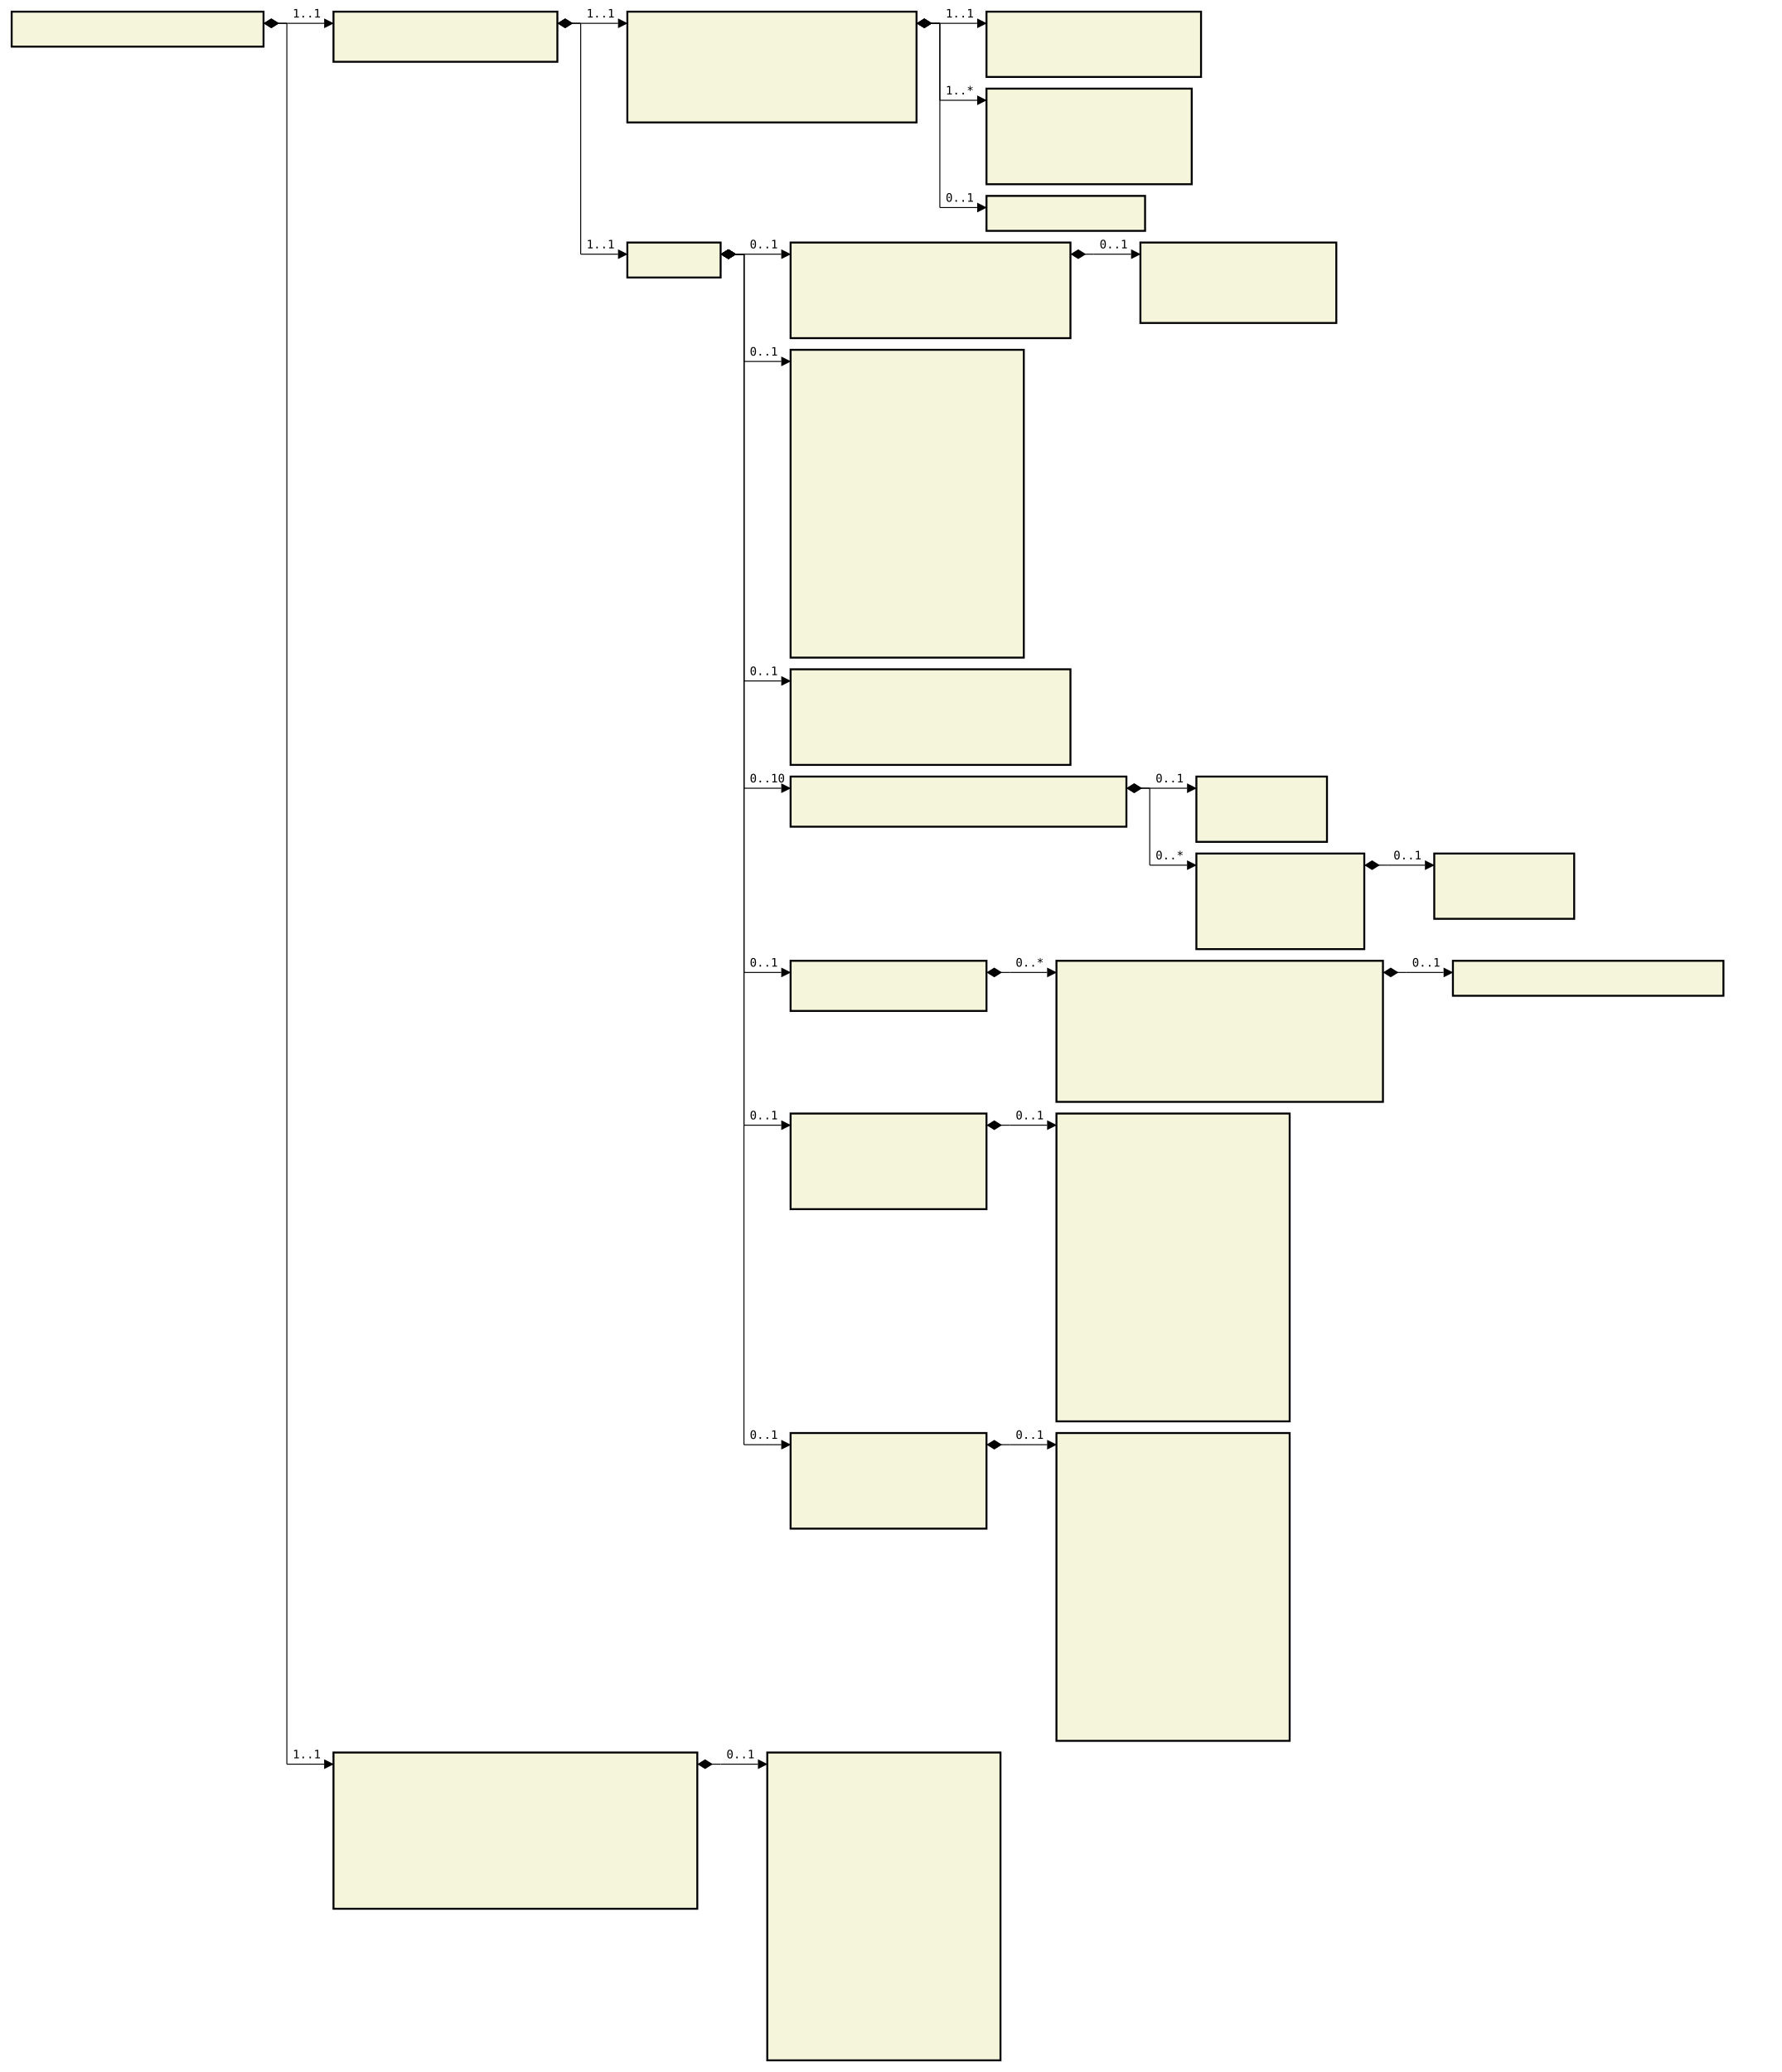
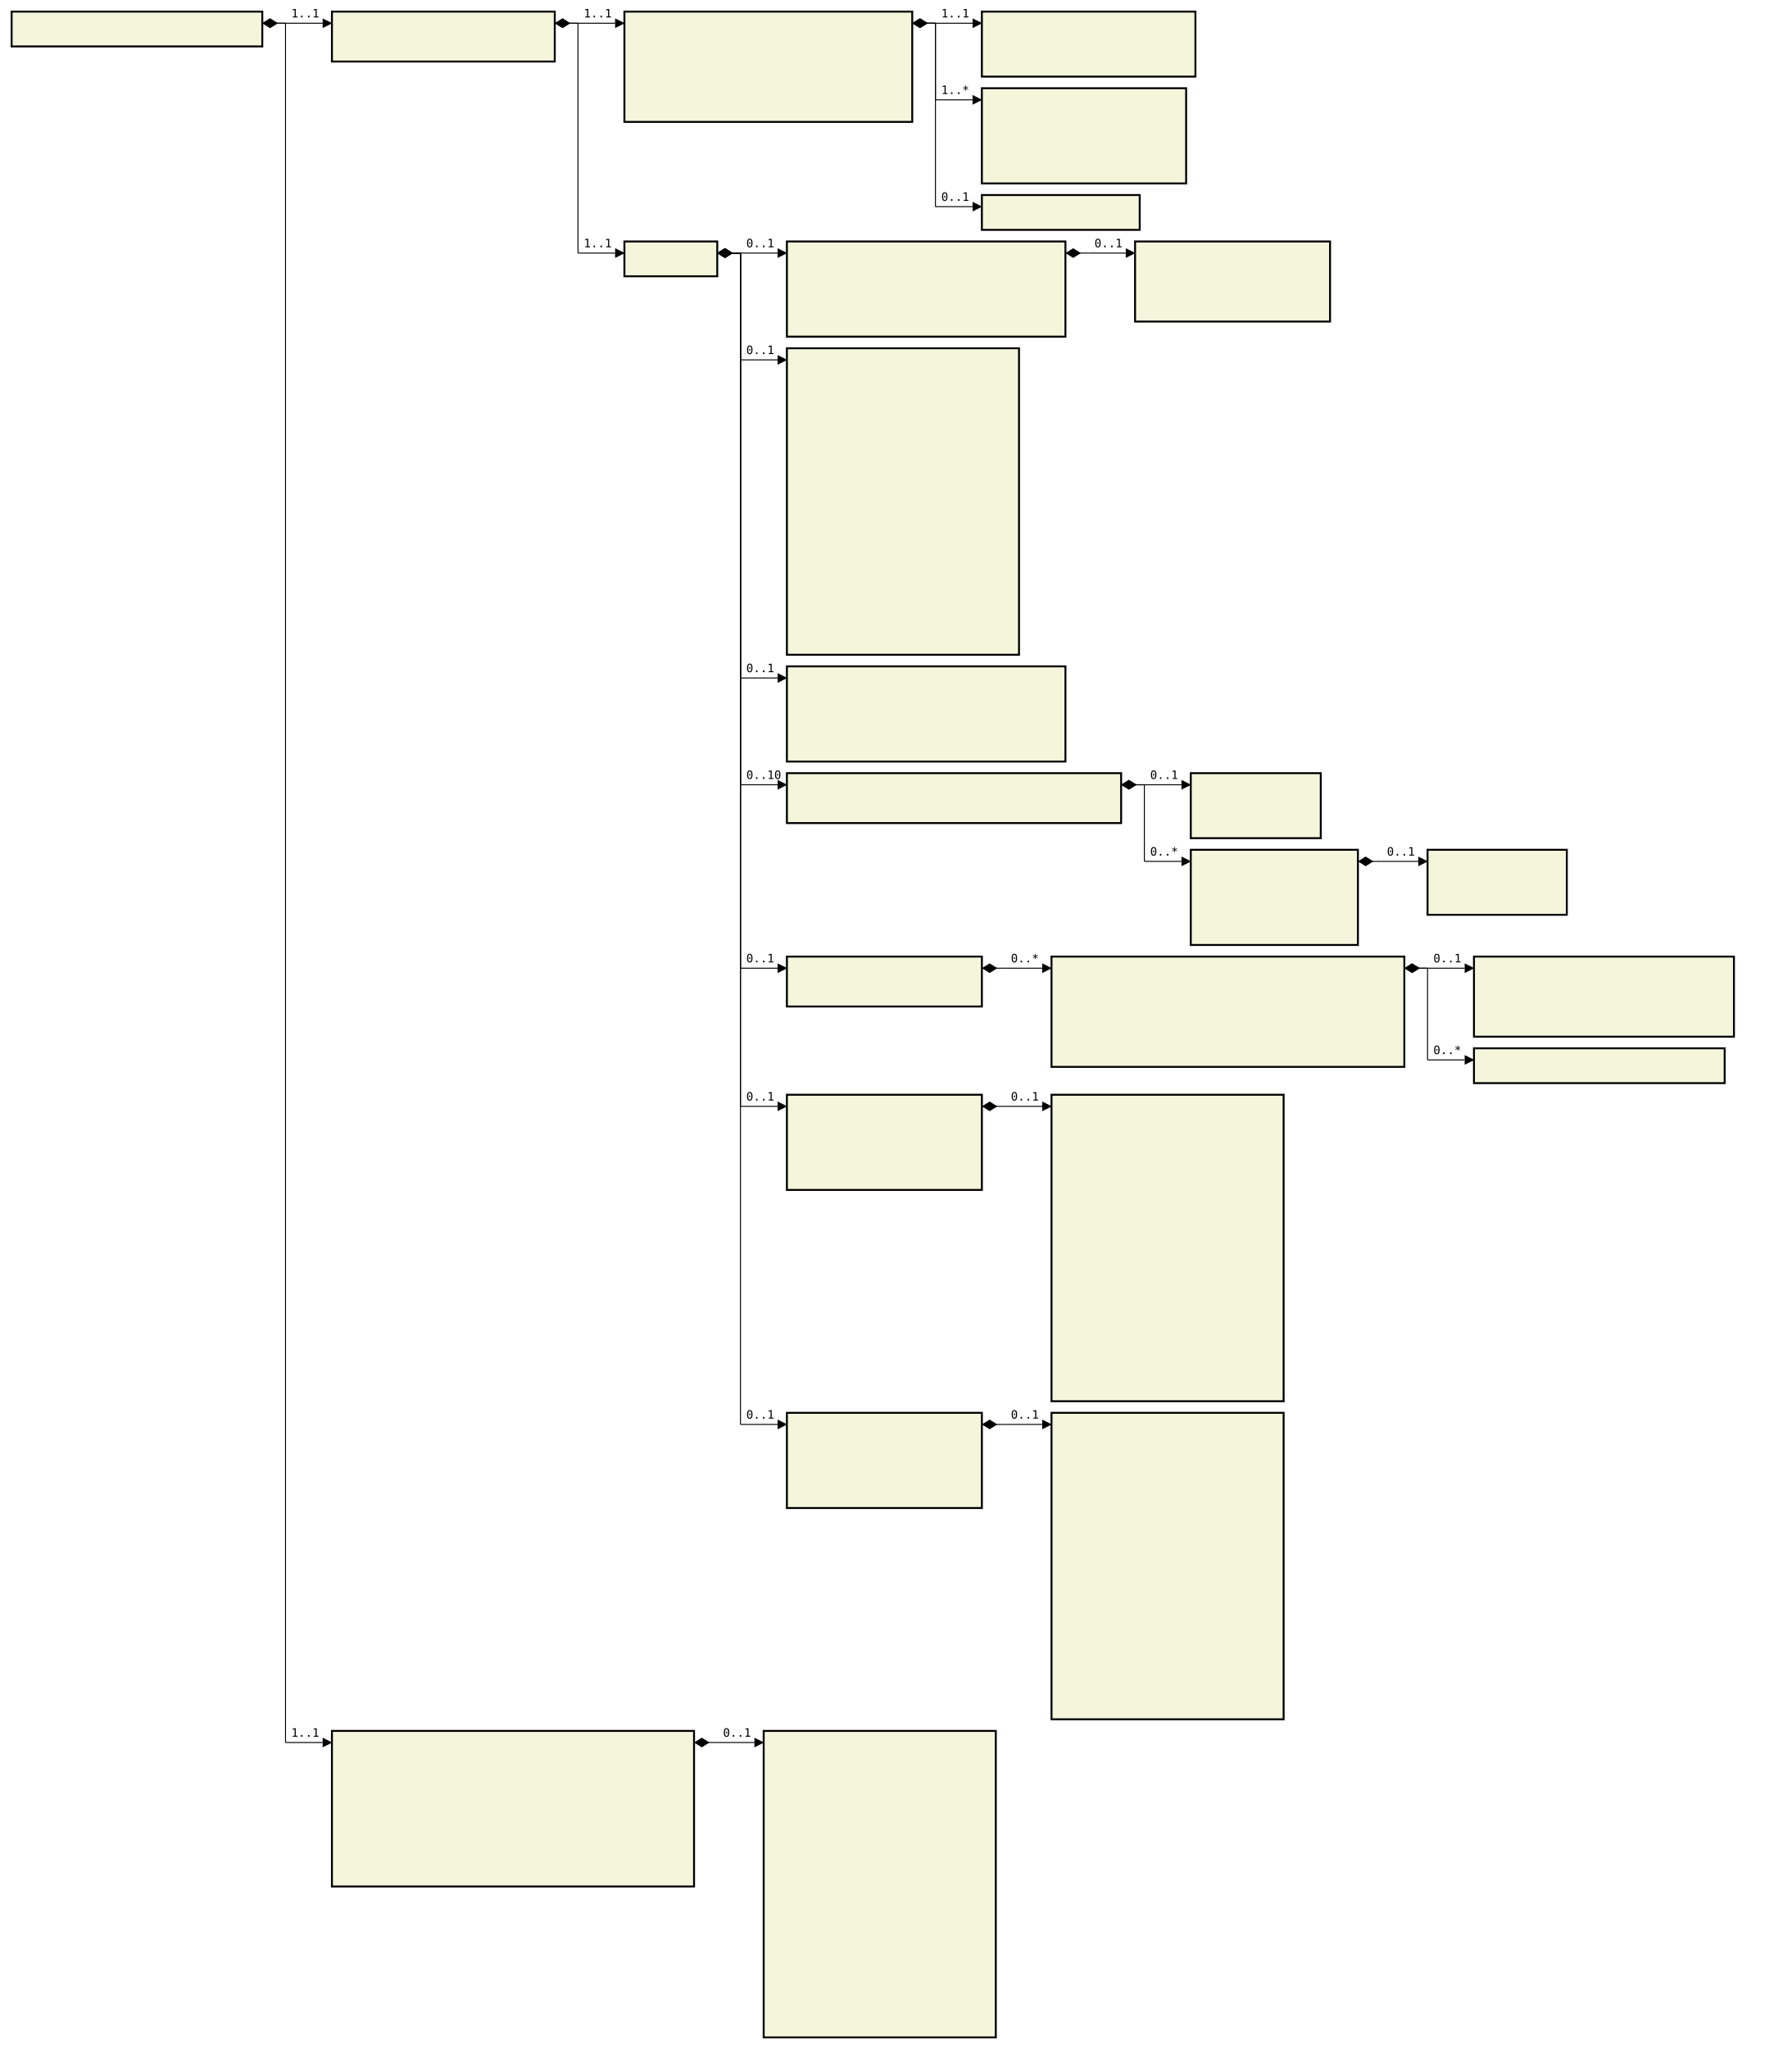
- <svg xmlns="http://www.w3.org/2000/svg" font-family="monospace" width="152.8em" height="177.7em" style="background-color:white">
+ <svg xmlns="http://www.w3.org/2000/svg" font-family="monospace" width="154.4em" height="176.5em" style="background-color:white">
  <defs>
    <marker id="Triangle" viewBox="0 0 10 10" refX="0" refY="5" markerUnits="strokeWidth" markerWidth="15" markerHeight="10" orient="auto">
      <path d="M 0 0 L 10 5 L 0 10 z" />
    </marker>
    <marker id="Diamond" viewBox="0 0 16 10" refX="0" refY="5" markerUnits="strokeWidth" markerWidth="20" markerHeight="10" orient="auto">
      <path d="M 0 5 L 8 10 L 16 5 L 8 0 z" />
    </marker>
  </defs>
  <rect x="1em" y="1em" width="21.6em" height="3em" fill="beige" stroke="black" stroke-width="2" />
  <text style="font-weight:bold" text-anchor="middle" x="11.8em" y="2.3em" fill="black">
</text>
  <rect x="28.6em" y="1em" width="19.2em" height="4.3em" fill="beige" stroke="black" stroke-width="2" />
  <text style="font-weight:bold" text-anchor="middle" x="38.2em" y="2.3em" fill="black">
</text>
  <text x="29.6em" y="4.3em" fill="darkslateblue">
</text>
  <rect x="53.8em" y="1em" width="24.8em" height="9.5em" fill="beige" stroke="black" stroke-width="2" />
  <text style="font-weight:bold" text-anchor="middle" x="66.2em" y="2.3em" fill="black">
</text>
  <text x="54.8em" y="4.3em" fill="darkslateblue">
</text>
  <text x="54.8em" y="5.6em" fill="darkslateblue">
</text>
  <text x="54.8em" y="6.9em" fill="darkslateblue">
</text>
  <text x="54.8em" y="8.2em" fill="darkslateblue">
</text>
  <text x="54.8em" y="9.5em" fill="darkslateblue">
</text>
  <rect x="84.6em" y="1em" width="18.4em" height="5.6em" fill="beige" stroke="black" stroke-width="2" />
  <text style="font-weight:bold" text-anchor="middle" x="93.8em" y="2.3em" fill="black">
</text>
  <text x="85.6em" y="4.3em" fill="darkslateblue">
</text>
  <text x="85.6em" y="5.6em" fill="darkslateblue">
</text>
  <rect x="84.6em" y="7.6em" width="17.6em" height="8.2em" fill="beige" stroke="black" stroke-width="2" />
  <text style="font-weight:bold" text-anchor="middle" x="93.4em" y="8.9em" fill="black">
</text>
  <text x="85.6em" y="10.9em" fill="darkslateblue">
</text>
  <text x="85.6em" y="12.2em" fill="darkslateblue">
</text>
  <text x="85.6em" y="13.5em" fill="darkslateblue">
</text>
  <text x="85.6em" y="14.8em" fill="darkslateblue">
</text>
  <rect x="84.6em" y="16.8em" width="13.6em" height="3em" fill="beige" stroke="black" stroke-width="2" />
  <text style="font-weight:bold" text-anchor="middle" x="91.4em" y="18.1em" fill="black">
</text>
  <rect x="53.8em" y="20.8em" width="8em" height="3em" fill="beige" stroke="black" stroke-width="2" />
  <text style="font-weight:bold" text-anchor="middle" x="57.8em" y="22.1em" fill="black">
</text>
  <rect x="67.8em" y="20.8em" width="24em" height="8.2em" fill="beige" stroke="black" stroke-width="2" />
  <text style="font-weight:bold" text-anchor="middle" x="79.8em" y="22.1em" fill="black">
</text>
  <text x="68.8em" y="24.1em" fill="darkslateblue">
</text>
  <text x="68.8em" y="25.4em" fill="darkslateblue">
</text>
  <text x="68.8em" y="26.7em" fill="darkslateblue">
</text>
  <text x="68.8em" y="28em" fill="darkslateblue">
</text>
  <rect x="97.8em" y="20.8em" width="16.8em" height="6.9em" fill="beige" stroke="black" stroke-width="2" />
  <text style="font-weight:bold" text-anchor="middle" x="106.2em" y="22.1em" fill="black">
</text>
  <text x="98.8em" y="24.1em" fill="darkslateblue">
</text>
  <text x="98.8em" y="25.4em" fill="darkslateblue">
</text>
  <text x="98.8em" y="26.7em" fill="darkslateblue">
</text>
  <rect x="67.8em" y="30em" width="20em" height="26.4em" fill="beige" stroke="black" stroke-width="2" />
  <text style="font-weight:bold" text-anchor="middle" x="77.8em" y="31.3em" fill="black">
</text>
  <text x="68.8em" y="33.3em" fill="darkslateblue">
</text>
  <text x="68.8em" y="34.6em" fill="darkslateblue">
</text>
  <text x="68.8em" y="35.9em" fill="darkslateblue">
</text>
  <text x="68.8em" y="37.2em" fill="darkslateblue">
</text>
  <text x="68.8em" y="38.5em" fill="darkslateblue">
</text>
  <text x="68.8em" y="39.8em" fill="darkslateblue">
</text>
  <text x="68.8em" y="41.1em" fill="darkslateblue">
</text>
  <text x="68.8em" y="42.4em" fill="darkslateblue">
</text>
  <text x="68.8em" y="43.7em" fill="darkslateblue">
</text>
  <text x="68.8em" y="45em" fill="darkslateblue">
</text>
  <text x="68.8em" y="46.3em" fill="darkslateblue">
</text>
  <text x="68.8em" y="47.6em" fill="darkslateblue">
</text>
  <text x="68.8em" y="48.9em" fill="darkslateblue">
</text>
  <text x="68.8em" y="50.2em" fill="darkslateblue">
</text>
  <text x="68.8em" y="51.5em" fill="darkslateblue">
</text>
  <text x="68.8em" y="52.8em" fill="darkslateblue">
</text>
  <text x="68.8em" y="54.1em" fill="darkslateblue">
</text>
  <text x="68.8em" y="55.4em" fill="darkslateblue">
</text>
  <rect x="67.8em" y="57.4em" width="24em" height="8.2em" fill="beige" stroke="black" stroke-width="2" />
  <text style="font-weight:bold" text-anchor="middle" x="79.8em" y="58.7em" fill="black">
</text>
  <text x="68.8em" y="60.7em" fill="darkslateblue">
</text>
  <text x="68.8em" y="62em" fill="darkslateblue">
</text>
  <text x="68.8em" y="63.3em" fill="darkslateblue">
</text>
  <text x="68.8em" y="64.6em" fill="darkslateblue">
</text>
  <rect x="67.8em" y="66.6em" width="28.8em" height="4.3em" fill="beige" stroke="black" stroke-width="2" />
  <text style="font-weight:bold" text-anchor="middle" x="82.2em" y="67.9em" fill="black">
</text>
  <text x="68.8em" y="69.9em" fill="darkslateblue">
</text>
  <rect x="102.6em" y="66.6em" width="11.2em" height="5.6em" fill="beige" stroke="black" stroke-width="2" />
  <text style="font-weight:bold" text-anchor="middle" x="108.2em" y="67.9em" fill="black">
</text>
  <text x="103.6em" y="69.9em" fill="darkslateblue">
</text>
  <text x="103.6em" y="71.2em" fill="darkslateblue">
</text>
  <rect x="102.6em" y="73.2em" width="14.4em" height="8.2em" fill="beige" stroke="black" stroke-width="2" />
  <text style="font-weight:bold" text-anchor="middle" x="109.8em" y="74.5em" fill="black">
</text>
  <text x="103.6em" y="76.5em" fill="darkslateblue">
</text>
  <text x="103.6em" y="77.8em" fill="darkslateblue">
</text>
  <text x="103.6em" y="79.1em" fill="darkslateblue">
</text>
  <text x="103.6em" y="80.4em" fill="darkslateblue">
</text>
  <rect x="123em" y="73.2em" width="12em" height="5.6em" fill="beige" stroke="black" stroke-width="2" />
  <text style="font-weight:bold" text-anchor="middle" x="129em" y="74.5em" fill="black">
</text>
  <text x="124em" y="76.5em" fill="darkslateblue">
</text>
  <text x="124em" y="77.8em" fill="darkslateblue">
</text>
  <rect x="67.8em" y="82.4em" width="16.8em" height="4.3em" fill="beige" stroke="black" stroke-width="2" />
  <text style="font-weight:bold" text-anchor="middle" x="76.2em" y="83.7em" fill="black">
</text>
  <text x="68.8em" y="85.7em" fill="darkslateblue">
</text>
-   <rect x="90.6em" y="82.4em" width="28em" height="12.1em" fill="beige" stroke="black" stroke-width="2" />
-   <text style="font-weight:bold" text-anchor="middle" x="104.6em" y="83.7em" fill="black">
+   <rect x="90.6em" y="82.4em" width="30.4em" height="9.5em" fill="beige" stroke="black" stroke-width="2" />
+   <text style="font-weight:bold" text-anchor="middle" x="105.8em" y="83.7em" fill="black">
</text>
  <text x="91.6em" y="85.7em" fill="darkslateblue">
</text>
  <text x="91.6em" y="87em" fill="darkslateblue">
</text>
  <text x="91.6em" y="88.3em" fill="darkslateblue">
</text>
  <text x="91.6em" y="89.6em" fill="darkslateblue">
</text>
  <text x="91.6em" y="90.9em" fill="darkslateblue">
</text>
-   <text x="91.6em" y="92.2em" fill="darkslateblue">
- </text>
-   <text x="91.6em" y="93.5em" fill="darkslateblue">
- </text>
-   <rect x="124.6em" y="82.4em" width="23.2em" height="3em" fill="beige" stroke="black" stroke-width="2" />
-   <text style="font-weight:bold" text-anchor="middle" x="136.2em" y="83.7em" fill="black">
- </text>
-   <rect x="67.8em" y="95.5em" width="16.8em" height="8.2em" fill="beige" stroke="black" stroke-width="2" />
-   <text style="font-weight:bold" text-anchor="middle" x="76.2em" y="96.8em" fill="black">
- </text>
-   <text x="68.8em" y="98.8em" fill="darkslateblue">
- </text>
-   <text x="68.8em" y="100.1em" fill="darkslateblue">
- </text>
-   <text x="68.8em" y="101.4em" fill="darkslateblue">
- </text>
-   <text x="68.8em" y="102.7em" fill="darkslateblue">
- </text>
-   <rect x="90.6em" y="95.5em" width="20em" height="26.4em" fill="beige" stroke="black" stroke-width="2" />
-   <text style="font-weight:bold" text-anchor="middle" x="100.6em" y="96.8em" fill="black">
- </text>
-   <text x="91.6em" y="98.8em" fill="darkslateblue">
- </text>
-   <text x="91.6em" y="100.1em" fill="darkslateblue">
- </text>
-   <text x="91.6em" y="101.4em" fill="darkslateblue">
- </text>
-   <text x="91.6em" y="102.7em" fill="darkslateblue">
- </text>
-   <text x="91.6em" y="104em" fill="darkslateblue">
- </text>
-   <text x="91.6em" y="105.3em" fill="darkslateblue">
- </text>
-   <text x="91.6em" y="106.6em" fill="darkslateblue">
- </text>
-   <text x="91.6em" y="107.9em" fill="darkslateblue">
- </text>
-   <text x="91.6em" y="109.2em" fill="darkslateblue">
- </text>
-   <text x="91.6em" y="110.5em" fill="darkslateblue">
- </text>
-   <text x="91.6em" y="111.8em" fill="darkslateblue">
- </text>
-   <text x="91.6em" y="113.1em" fill="darkslateblue">
- </text>
-   <text x="91.6em" y="114.4em" fill="darkslateblue">
- </text>
-   <text x="91.6em" y="115.7em" fill="darkslateblue">
- </text>
-   <text x="91.6em" y="117em" fill="darkslateblue">
- </text>
-   <text x="91.6em" y="118.3em" fill="darkslateblue">
- </text>
-   <text x="91.6em" y="119.6em" fill="darkslateblue">
- </text>
-   <text x="91.6em" y="120.9em" fill="darkslateblue">
- </text>
-   <rect x="67.8em" y="122.9em" width="16.8em" height="8.2em" fill="beige" stroke="black" stroke-width="2" />
-   <text style="font-weight:bold" text-anchor="middle" x="76.2em" y="124.2em" fill="black">
- </text>
-   <text x="68.8em" y="126.2em" fill="darkslateblue">
- </text>
-   <text x="68.8em" y="127.5em" fill="darkslateblue">
- </text>
-   <text x="68.8em" y="128.8em" fill="darkslateblue">
- </text>
-   <text x="68.8em" y="130.1em" fill="darkslateblue">
- </text>
-   <rect x="90.6em" y="122.9em" width="20em" height="26.4em" fill="beige" stroke="black" stroke-width="2" />
-   <text style="font-weight:bold" text-anchor="middle" x="100.6em" y="124.2em" fill="black">
- </text>
-   <text x="91.6em" y="126.2em" fill="darkslateblue">
- </text>
-   <text x="91.6em" y="127.5em" fill="darkslateblue">
- </text>
-   <text x="91.6em" y="128.8em" fill="darkslateblue">
- </text>
-   <text x="91.6em" y="130.1em" fill="darkslateblue">
- </text>
-   <text x="91.6em" y="131.4em" fill="darkslateblue">
- </text>
-   <text x="91.6em" y="132.7em" fill="darkslateblue">
- </text>
-   <text x="91.6em" y="134em" fill="darkslateblue">
- </text>
-   <text x="91.6em" y="135.3em" fill="darkslateblue">
- </text>
-   <text x="91.6em" y="136.6em" fill="darkslateblue">
- </text>
-   <text x="91.6em" y="137.9em" fill="darkslateblue">
- </text>
-   <text x="91.6em" y="139.2em" fill="darkslateblue">
- </text>
-   <text x="91.6em" y="140.5em" fill="darkslateblue">
- </text>
-   <text x="91.6em" y="141.8em" fill="darkslateblue">
- </text>
-   <text x="91.6em" y="143.1em" fill="darkslateblue">
- </text>
-   <text x="91.6em" y="144.4em" fill="darkslateblue">
- </text>
-   <text x="91.6em" y="145.7em" fill="darkslateblue">
- </text>
-   <text x="91.6em" y="147em" fill="darkslateblue">
- </text>
-   <text x="91.6em" y="148.3em" fill="darkslateblue">
- </text>
-   <rect x="28.6em" y="150.3em" width="31.2em" height="13.4em" fill="beige" stroke="black" stroke-width="2" />
-   <text style="font-weight:bold" text-anchor="middle" x="44.2em" y="151.6em" fill="black">
- </text>
-   <text x="29.6em" y="153.6em" fill="darkslateblue">
- </text>
-   <text x="29.6em" y="154.9em" fill="darkslateblue">
- </text>
-   <text x="29.6em" y="156.2em" fill="darkslateblue">
- </text>
-   <text x="29.6em" y="157.5em" fill="darkslateblue">
- </text>
-   <text x="29.6em" y="158.8em" fill="darkslateblue">
- </text>
-   <text x="29.6em" y="160.1em" fill="darkslateblue">
- </text>
-   <text x="29.6em" y="161.4em" fill="darkslateblue">
- </text>
-   <text x="29.6em" y="162.7em" fill="darkslateblue">
- </text>
-   <rect x="65.8em" y="150.3em" width="20em" height="26.4em" fill="beige" stroke="black" stroke-width="2" />
-   <text style="font-weight:bold" text-anchor="middle" x="75.8em" y="151.6em" fill="black">
- </text>
-   <text x="66.8em" y="153.6em" fill="darkslateblue">
- </text>
-   <text x="66.8em" y="154.9em" fill="darkslateblue">
- </text>
-   <text x="66.8em" y="156.2em" fill="darkslateblue">
- </text>
-   <text x="66.8em" y="157.5em" fill="darkslateblue">
- </text>
-   <text x="66.8em" y="158.8em" fill="darkslateblue">
- </text>
-   <text x="66.8em" y="160.1em" fill="darkslateblue">
- </text>
-   <text x="66.8em" y="161.4em" fill="darkslateblue">
- </text>
-   <text x="66.8em" y="162.7em" fill="darkslateblue">
- </text>
-   <text x="66.8em" y="164em" fill="darkslateblue">
- </text>
-   <text x="66.8em" y="165.3em" fill="darkslateblue">
- </text>
-   <text x="66.8em" y="166.6em" fill="darkslateblue">
- </text>
-   <text x="66.8em" y="167.9em" fill="darkslateblue">
- </text>
-   <text x="66.8em" y="169.2em" fill="darkslateblue">
- </text>
-   <text x="66.8em" y="170.5em" fill="darkslateblue">
- </text>
-   <text x="66.8em" y="171.8em" fill="darkslateblue">
- </text>
-   <text x="66.8em" y="173.1em" fill="darkslateblue">
- </text>
-   <text x="66.8em" y="174.4em" fill="darkslateblue">
- </text>
-   <text x="66.8em" y="175.7em" fill="darkslateblue">
+   <rect x="127em" y="82.4em" width="22.4em" height="6.9em" fill="beige" stroke="black" stroke-width="2" />
+   <text style="font-weight:bold" text-anchor="middle" x="138.2em" y="83.7em" fill="black">
+ </text>
+   <text x="128em" y="85.7em" fill="darkslateblue">
+ </text>
+   <text x="128em" y="87em" fill="darkslateblue">
+ </text>
+   <text x="128em" y="88.3em" fill="darkslateblue">
+ </text>
+   <rect x="127em" y="90.3em" width="21.6em" height="3em" fill="beige" stroke="black" stroke-width="2" />
+   <text style="font-weight:bold" text-anchor="middle" x="137.8em" y="91.6em" fill="black">
+ </text>
+   <rect x="67.8em" y="94.3em" width="16.8em" height="8.2em" fill="beige" stroke="black" stroke-width="2" />
+   <text style="font-weight:bold" text-anchor="middle" x="76.2em" y="95.6em" fill="black">
+ </text>
+   <text x="68.8em" y="97.6em" fill="darkslateblue">
+ </text>
+   <text x="68.8em" y="98.9em" fill="darkslateblue">
+ </text>
+   <text x="68.8em" y="100.2em" fill="darkslateblue">
+ </text>
+   <text x="68.8em" y="101.5em" fill="darkslateblue">
+ </text>
+   <rect x="90.6em" y="94.3em" width="20em" height="26.4em" fill="beige" stroke="black" stroke-width="2" />
+   <text style="font-weight:bold" text-anchor="middle" x="100.6em" y="95.6em" fill="black">
+ </text>
+   <text x="91.6em" y="97.6em" fill="darkslateblue">
+ </text>
+   <text x="91.6em" y="98.9em" fill="darkslateblue">
+ </text>
+   <text x="91.6em" y="100.2em" fill="darkslateblue">
+ </text>
+   <text x="91.6em" y="101.5em" fill="darkslateblue">
+ </text>
+   <text x="91.6em" y="102.8em" fill="darkslateblue">
+ </text>
+   <text x="91.6em" y="104.1em" fill="darkslateblue">
+ </text>
+   <text x="91.6em" y="105.4em" fill="darkslateblue">
+ </text>
+   <text x="91.6em" y="106.7em" fill="darkslateblue">
+ </text>
+   <text x="91.6em" y="108em" fill="darkslateblue">
+ </text>
+   <text x="91.6em" y="109.3em" fill="darkslateblue">
+ </text>
+   <text x="91.6em" y="110.6em" fill="darkslateblue">
+ </text>
+   <text x="91.6em" y="111.9em" fill="darkslateblue">
+ </text>
+   <text x="91.6em" y="113.2em" fill="darkslateblue">
+ </text>
+   <text x="91.6em" y="114.5em" fill="darkslateblue">
+ </text>
+   <text x="91.6em" y="115.8em" fill="darkslateblue">
+ </text>
+   <text x="91.6em" y="117.1em" fill="darkslateblue">
+ </text>
+   <text x="91.6em" y="118.4em" fill="darkslateblue">
+ </text>
+   <text x="91.6em" y="119.7em" fill="darkslateblue">
+ </text>
+   <rect x="67.8em" y="121.7em" width="16.8em" height="8.2em" fill="beige" stroke="black" stroke-width="2" />
+   <text style="font-weight:bold" text-anchor="middle" x="76.2em" y="123em" fill="black">
+ </text>
+   <text x="68.8em" y="125em" fill="darkslateblue">
+ </text>
+   <text x="68.8em" y="126.3em" fill="darkslateblue">
+ </text>
+   <text x="68.8em" y="127.6em" fill="darkslateblue">
+ </text>
+   <text x="68.8em" y="128.9em" fill="darkslateblue">
+ </text>
+   <rect x="90.6em" y="121.7em" width="20em" height="26.4em" fill="beige" stroke="black" stroke-width="2" />
+   <text style="font-weight:bold" text-anchor="middle" x="100.6em" y="123em" fill="black">
+ </text>
+   <text x="91.6em" y="125em" fill="darkslateblue">
+ </text>
+   <text x="91.6em" y="126.3em" fill="darkslateblue">
+ </text>
+   <text x="91.6em" y="127.6em" fill="darkslateblue">
+ </text>
+   <text x="91.6em" y="128.9em" fill="darkslateblue">
+ </text>
+   <text x="91.6em" y="130.2em" fill="darkslateblue">
+ </text>
+   <text x="91.6em" y="131.5em" fill="darkslateblue">
+ </text>
+   <text x="91.6em" y="132.8em" fill="darkslateblue">
+ </text>
+   <text x="91.6em" y="134.1em" fill="darkslateblue">
+ </text>
+   <text x="91.6em" y="135.4em" fill="darkslateblue">
+ </text>
+   <text x="91.6em" y="136.7em" fill="darkslateblue">
+ </text>
+   <text x="91.6em" y="138em" fill="darkslateblue">
+ </text>
+   <text x="91.6em" y="139.3em" fill="darkslateblue">
+ </text>
+   <text x="91.6em" y="140.6em" fill="darkslateblue">
+ </text>
+   <text x="91.6em" y="141.9em" fill="darkslateblue">
+ </text>
+   <text x="91.6em" y="143.2em" fill="darkslateblue">
+ </text>
+   <text x="91.6em" y="144.5em" fill="darkslateblue">
+ </text>
+   <text x="91.6em" y="145.8em" fill="darkslateblue">
+ </text>
+   <text x="91.6em" y="147.1em" fill="darkslateblue">
+ </text>
+   <rect x="28.6em" y="149.1em" width="31.2em" height="13.4em" fill="beige" stroke="black" stroke-width="2" />
+   <text style="font-weight:bold" text-anchor="middle" x="44.2em" y="150.4em" fill="black">
+ </text>
+   <text x="29.6em" y="152.4em" fill="darkslateblue">
+ </text>
+   <text x="29.6em" y="153.7em" fill="darkslateblue">
+ </text>
+   <text x="29.6em" y="155em" fill="darkslateblue">
+ </text>
+   <text x="29.6em" y="156.3em" fill="darkslateblue">
+ </text>
+   <text x="29.6em" y="157.6em" fill="darkslateblue">
+ </text>
+   <text x="29.6em" y="158.9em" fill="darkslateblue">
+ </text>
+   <text x="29.6em" y="160.2em" fill="darkslateblue">
+ </text>
+   <text x="29.6em" y="161.5em" fill="darkslateblue">
+ </text>
+   <rect x="65.8em" y="149.1em" width="20em" height="26.4em" fill="beige" stroke="black" stroke-width="2" />
+   <text style="font-weight:bold" text-anchor="middle" x="75.8em" y="150.4em" fill="black">
+ </text>
+   <text x="66.8em" y="152.4em" fill="darkslateblue">
+ </text>
+   <text x="66.8em" y="153.7em" fill="darkslateblue">
+ </text>
+   <text x="66.8em" y="155em" fill="darkslateblue">
+ </text>
+   <text x="66.8em" y="156.3em" fill="darkslateblue">
+ </text>
+   <text x="66.8em" y="157.6em" fill="darkslateblue">
+ </text>
+   <text x="66.8em" y="158.9em" fill="darkslateblue">
+ </text>
+   <text x="66.8em" y="160.2em" fill="darkslateblue">
+ </text>
+   <text x="66.8em" y="161.5em" fill="darkslateblue">
+ </text>
+   <text x="66.8em" y="162.8em" fill="darkslateblue">
+ </text>
+   <text x="66.8em" y="164.1em" fill="darkslateblue">
+ </text>
+   <text x="66.8em" y="165.4em" fill="darkslateblue">
+ </text>
+   <text x="66.8em" y="166.7em" fill="darkslateblue">
+ </text>
+   <text x="66.8em" y="168em" fill="darkslateblue">
+ </text>
+   <text x="66.8em" y="169.3em" fill="darkslateblue">
+ </text>
+   <text x="66.8em" y="170.6em" fill="darkslateblue">
+ </text>
+   <text x="66.8em" y="171.9em" fill="darkslateblue">
+ </text>
+   <text x="66.8em" y="173.2em" fill="darkslateblue">
+ </text>
+   <text x="66.8em" y="174.5em" fill="darkslateblue">
</text>
  <line x1="22.6em" y1="2em" x2="24.6em" y2="2em" stroke="black" marker-start="url(#Diamond)" />
  <line x1="24.6em" y1="2em" x2="24.6em" y2="2em" stroke="black" />
  <line x1="24.6em" y1="2em" x2="27.8em" y2="2em" stroke="black" marker-end="url(#Triangle)" />
  <text x="25.1em" y="1.5em">1..1</text>
  <line x1="47.8em" y1="2em" x2="49.8em" y2="2em" stroke="black" marker-start="url(#Diamond)" />
  <line x1="49.8em" y1="2em" x2="49.8em" y2="2em" stroke="black" />
  <line x1="49.8em" y1="2em" x2="53em" y2="2em" stroke="black" marker-end="url(#Triangle)" />
  <text x="50.3em" y="1.5em">1..1</text>
  <line x1="78.6em" y1="2em" x2="80.6em" y2="2em" stroke="black" marker-start="url(#Diamond)" />
  <line x1="80.6em" y1="2em" x2="80.6em" y2="2em" stroke="black" />
  <line x1="80.6em" y1="2em" x2="83.8em" y2="2em" stroke="black" marker-end="url(#Triangle)" />
  <text x="81.1em" y="1.5em">1..1</text>
  <line x1="78.6em" y1="2em" x2="80.6em" y2="2em" stroke="black" marker-start="url(#Diamond)" />
  <line x1="80.6em" y1="2em" x2="80.6em" y2="8.6em" stroke="black" />
  <line x1="80.6em" y1="8.6em" x2="83.8em" y2="8.6em" stroke="black" marker-end="url(#Triangle)" />
  <text x="81.1em" y="8.1em">1..*</text>
  <line x1="78.6em" y1="2em" x2="80.6em" y2="2em" stroke="black" marker-start="url(#Diamond)" />
  <line x1="80.6em" y1="2em" x2="80.6em" y2="17.8em" stroke="black" />
  <line x1="80.6em" y1="17.8em" x2="83.8em" y2="17.8em" stroke="black" marker-end="url(#Triangle)" />
  <text x="81.1em" y="17.3em">0..1</text>
  <line x1="47.8em" y1="2em" x2="49.8em" y2="2em" stroke="black" marker-start="url(#Diamond)" />
  <line x1="49.8em" y1="2em" x2="49.8em" y2="21.8em" stroke="black" />
  <line x1="49.8em" y1="21.8em" x2="53em" y2="21.8em" stroke="black" marker-end="url(#Triangle)" />
  <text x="50.3em" y="21.3em">1..1</text>
  <line x1="61.8em" y1="21.8em" x2="63.8em" y2="21.8em" stroke="black" marker-start="url(#Diamond)" />
  <line x1="63.8em" y1="21.8em" x2="63.8em" y2="21.8em" stroke="black" />
  <line x1="63.8em" y1="21.8em" x2="67em" y2="21.8em" stroke="black" marker-end="url(#Triangle)" />
  <text x="64.3em" y="21.3em">0..1</text>
  <line x1="91.8em" y1="21.8em" x2="93.8em" y2="21.8em" stroke="black" marker-start="url(#Diamond)" />
  <line x1="93.8em" y1="21.8em" x2="93.8em" y2="21.8em" stroke="black" />
  <line x1="93.8em" y1="21.8em" x2="97em" y2="21.8em" stroke="black" marker-end="url(#Triangle)" />
  <text x="94.3em" y="21.3em">0..1</text>
  <line x1="61.8em" y1="21.8em" x2="63.8em" y2="21.8em" stroke="black" marker-start="url(#Diamond)" />
  <line x1="63.8em" y1="21.8em" x2="63.8em" y2="31em" stroke="black" />
  <line x1="63.8em" y1="31em" x2="67em" y2="31em" stroke="black" marker-end="url(#Triangle)" />
  <text x="64.3em" y="30.5em">0..1</text>
  <line x1="61.8em" y1="21.8em" x2="63.8em" y2="21.8em" stroke="black" marker-start="url(#Diamond)" />
  <line x1="63.8em" y1="21.8em" x2="63.8em" y2="58.4em" stroke="black" />
  <line x1="63.8em" y1="58.4em" x2="67em" y2="58.4em" stroke="black" marker-end="url(#Triangle)" />
  <text x="64.3em" y="57.9em">0..1</text>
  <line x1="61.8em" y1="21.8em" x2="63.8em" y2="21.8em" stroke="black" marker-start="url(#Diamond)" />
  <line x1="63.8em" y1="21.8em" x2="63.8em" y2="67.6em" stroke="black" />
  <line x1="63.8em" y1="67.6em" x2="67em" y2="67.6em" stroke="black" marker-end="url(#Triangle)" />
  <text x="64.3em" y="67.1em">0..10</text>
  <line x1="96.6em" y1="67.6em" x2="98.6em" y2="67.6em" stroke="black" marker-start="url(#Diamond)" />
  <line x1="98.6em" y1="67.6em" x2="98.6em" y2="67.6em" stroke="black" />
  <line x1="98.6em" y1="67.6em" x2="101.8em" y2="67.6em" stroke="black" marker-end="url(#Triangle)" />
  <text x="99.1em" y="67.1em">0..1</text>
  <line x1="96.6em" y1="67.6em" x2="98.6em" y2="67.6em" stroke="black" marker-start="url(#Diamond)" />
  <line x1="98.6em" y1="67.6em" x2="98.6em" y2="74.2em" stroke="black" />
  <line x1="98.6em" y1="74.2em" x2="101.8em" y2="74.2em" stroke="black" marker-end="url(#Triangle)" />
  <text x="99.1em" y="73.7em">0..*</text>
  <line x1="117em" y1="74.2em" x2="119em" y2="74.2em" stroke="black" marker-start="url(#Diamond)" />
  <line x1="119em" y1="74.2em" x2="119em" y2="74.2em" stroke="black" />
  <line x1="119em" y1="74.2em" x2="122.2em" y2="74.2em" stroke="black" marker-end="url(#Triangle)" />
  <text x="119.5em" y="73.7em">0..1</text>
  <line x1="61.8em" y1="21.8em" x2="63.8em" y2="21.8em" stroke="black" marker-start="url(#Diamond)" />
  <line x1="63.8em" y1="21.8em" x2="63.8em" y2="83.4em" stroke="black" />
  <line x1="63.8em" y1="83.4em" x2="67em" y2="83.4em" stroke="black" marker-end="url(#Triangle)" />
  <text x="64.3em" y="82.9em">0..1</text>
  <line x1="84.6em" y1="83.4em" x2="86.6em" y2="83.4em" stroke="black" marker-start="url(#Diamond)" />
  <line x1="86.6em" y1="83.4em" x2="86.6em" y2="83.4em" stroke="black" />
  <line x1="86.6em" y1="83.4em" x2="89.8em" y2="83.4em" stroke="black" marker-end="url(#Triangle)" />
  <text x="87.1em" y="82.9em">0..*</text>
-   <line x1="118.6em" y1="83.4em" x2="120.6em" y2="83.4em" stroke="black" marker-start="url(#Diamond)" />
-   <line x1="120.6em" y1="83.4em" x2="120.6em" y2="83.4em" stroke="black" />
-   <line x1="120.6em" y1="83.4em" x2="123.8em" y2="83.4em" stroke="black" marker-end="url(#Triangle)" />
-   <text x="121.1em" y="82.9em">0..1</text>
-   <line x1="61.8em" y1="21.8em" x2="63.8em" y2="21.8em" stroke="black" marker-start="url(#Diamond)" />
-   <line x1="63.8em" y1="21.8em" x2="63.8em" y2="96.5em" stroke="black" />
-   <line x1="63.8em" y1="96.5em" x2="67em" y2="96.5em" stroke="black" marker-end="url(#Triangle)" />
-   <text x="64.3em" y="96em">0..1</text>
-   <line x1="84.6em" y1="96.5em" x2="86.6em" y2="96.5em" stroke="black" marker-start="url(#Diamond)" />
-   <line x1="86.6em" y1="96.5em" x2="86.6em" y2="96.5em" stroke="black" />
-   <line x1="86.6em" y1="96.5em" x2="89.8em" y2="96.5em" stroke="black" marker-end="url(#Triangle)" />
-   <text x="87.1em" y="96em">0..1</text>
-   <line x1="61.8em" y1="21.8em" x2="63.8em" y2="21.8em" stroke="black" marker-start="url(#Diamond)" />
-   <line x1="63.8em" y1="21.8em" x2="63.8em" y2="123.9em" stroke="black" />
-   <line x1="63.8em" y1="123.9em" x2="67em" y2="123.9em" stroke="black" marker-end="url(#Triangle)" />
-   <text x="64.3em" y="123.4em">0..1</text>
-   <line x1="84.6em" y1="123.9em" x2="86.6em" y2="123.9em" stroke="black" marker-start="url(#Diamond)" />
-   <line x1="86.6em" y1="123.9em" x2="86.6em" y2="123.9em" stroke="black" />
-   <line x1="86.6em" y1="123.9em" x2="89.8em" y2="123.9em" stroke="black" marker-end="url(#Triangle)" />
-   <text x="87.1em" y="123.4em">0..1</text>
+   <line x1="121em" y1="83.4em" x2="123em" y2="83.4em" stroke="black" marker-start="url(#Diamond)" />
+   <line x1="123em" y1="83.4em" x2="123em" y2="83.4em" stroke="black" />
+   <line x1="123em" y1="83.4em" x2="126.2em" y2="83.4em" stroke="black" marker-end="url(#Triangle)" />
+   <text x="123.5em" y="82.9em">0..1</text>
+   <line x1="121em" y1="83.4em" x2="123em" y2="83.4em" stroke="black" marker-start="url(#Diamond)" />
+   <line x1="123em" y1="83.4em" x2="123em" y2="91.3em" stroke="black" />
+   <line x1="123em" y1="91.3em" x2="126.2em" y2="91.3em" stroke="black" marker-end="url(#Triangle)" />
+   <text x="123.5em" y="90.8em">0..*</text>
+   <line x1="61.8em" y1="21.8em" x2="63.8em" y2="21.8em" stroke="black" marker-start="url(#Diamond)" />
+   <line x1="63.8em" y1="21.8em" x2="63.8em" y2="95.3em" stroke="black" />
+   <line x1="63.8em" y1="95.3em" x2="67em" y2="95.3em" stroke="black" marker-end="url(#Triangle)" />
+   <text x="64.3em" y="94.8em">0..1</text>
+   <line x1="84.6em" y1="95.3em" x2="86.6em" y2="95.3em" stroke="black" marker-start="url(#Diamond)" />
+   <line x1="86.6em" y1="95.3em" x2="86.6em" y2="95.3em" stroke="black" />
+   <line x1="86.6em" y1="95.3em" x2="89.8em" y2="95.3em" stroke="black" marker-end="url(#Triangle)" />
+   <text x="87.1em" y="94.8em">0..1</text>
+   <line x1="61.8em" y1="21.8em" x2="63.8em" y2="21.8em" stroke="black" marker-start="url(#Diamond)" />
+   <line x1="63.8em" y1="21.8em" x2="63.8em" y2="122.7em" stroke="black" />
+   <line x1="63.8em" y1="122.7em" x2="67em" y2="122.7em" stroke="black" marker-end="url(#Triangle)" />
+   <text x="64.3em" y="122.2em">0..1</text>
+   <line x1="84.6em" y1="122.7em" x2="86.6em" y2="122.7em" stroke="black" marker-start="url(#Diamond)" />
+   <line x1="86.6em" y1="122.7em" x2="86.6em" y2="122.7em" stroke="black" />
+   <line x1="86.6em" y1="122.7em" x2="89.8em" y2="122.7em" stroke="black" marker-end="url(#Triangle)" />
+   <text x="87.1em" y="122.2em">0..1</text>
  <line x1="22.6em" y1="2em" x2="24.6em" y2="2em" stroke="black" marker-start="url(#Diamond)" />
-   <line x1="24.6em" y1="2em" x2="24.6em" y2="151.3em" stroke="black" />
-   <line x1="24.6em" y1="151.3em" x2="27.8em" y2="151.3em" stroke="black" marker-end="url(#Triangle)" />
-   <text x="25.1em" y="150.8em">1..1</text>
-   <line x1="59.8em" y1="151.3em" x2="61.8em" y2="151.3em" stroke="black" marker-start="url(#Diamond)" />
-   <line x1="61.8em" y1="151.3em" x2="61.8em" y2="151.3em" stroke="black" />
-   <line x1="61.8em" y1="151.3em" x2="65em" y2="151.3em" stroke="black" marker-end="url(#Triangle)" />
-   <text x="62.3em" y="150.8em">0..1</text>
+   <line x1="24.6em" y1="2em" x2="24.6em" y2="150.1em" stroke="black" />
+   <line x1="24.6em" y1="150.1em" x2="27.8em" y2="150.1em" stroke="black" marker-end="url(#Triangle)" />
+   <text x="25.1em" y="149.6em">1..1</text>
+   <line x1="59.8em" y1="150.1em" x2="61.8em" y2="150.1em" stroke="black" marker-start="url(#Diamond)" />
+   <line x1="61.8em" y1="150.1em" x2="61.8em" y2="150.1em" stroke="black" />
+   <line x1="61.8em" y1="150.1em" x2="65em" y2="150.1em" stroke="black" marker-end="url(#Triangle)" />
+   <text x="62.3em" y="149.6em">0..1</text>
</svg>
